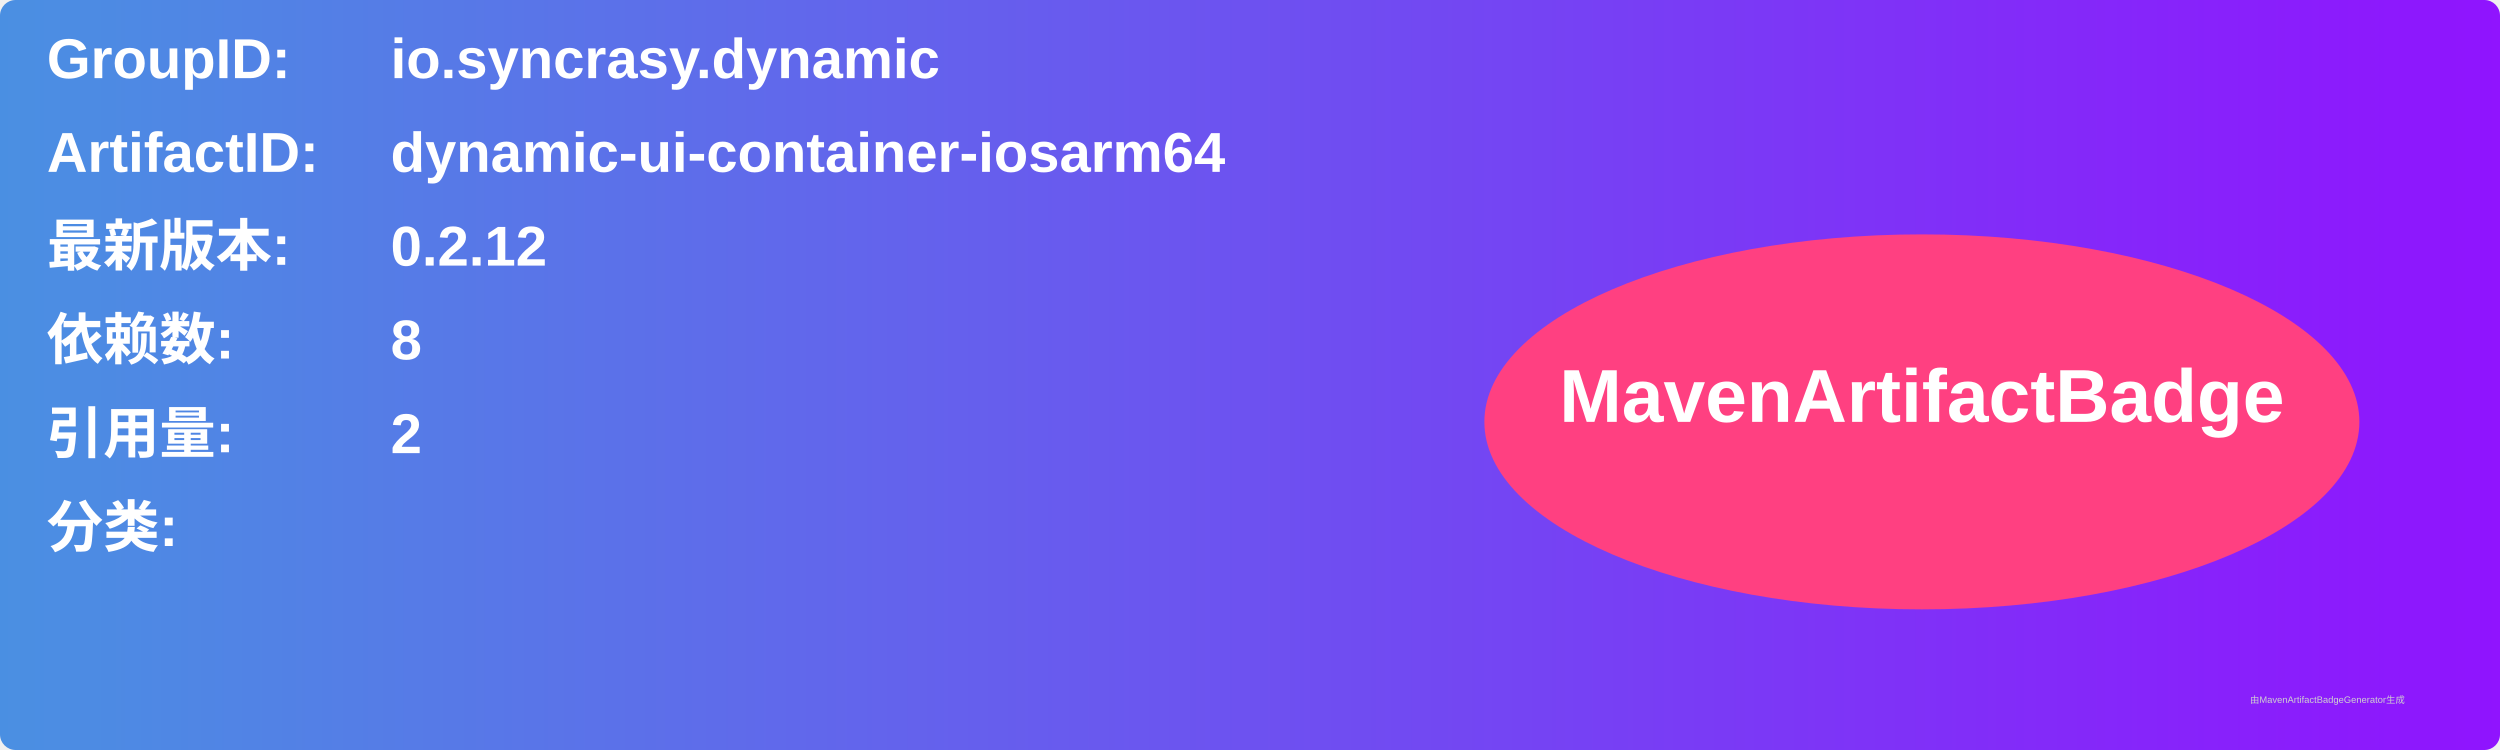
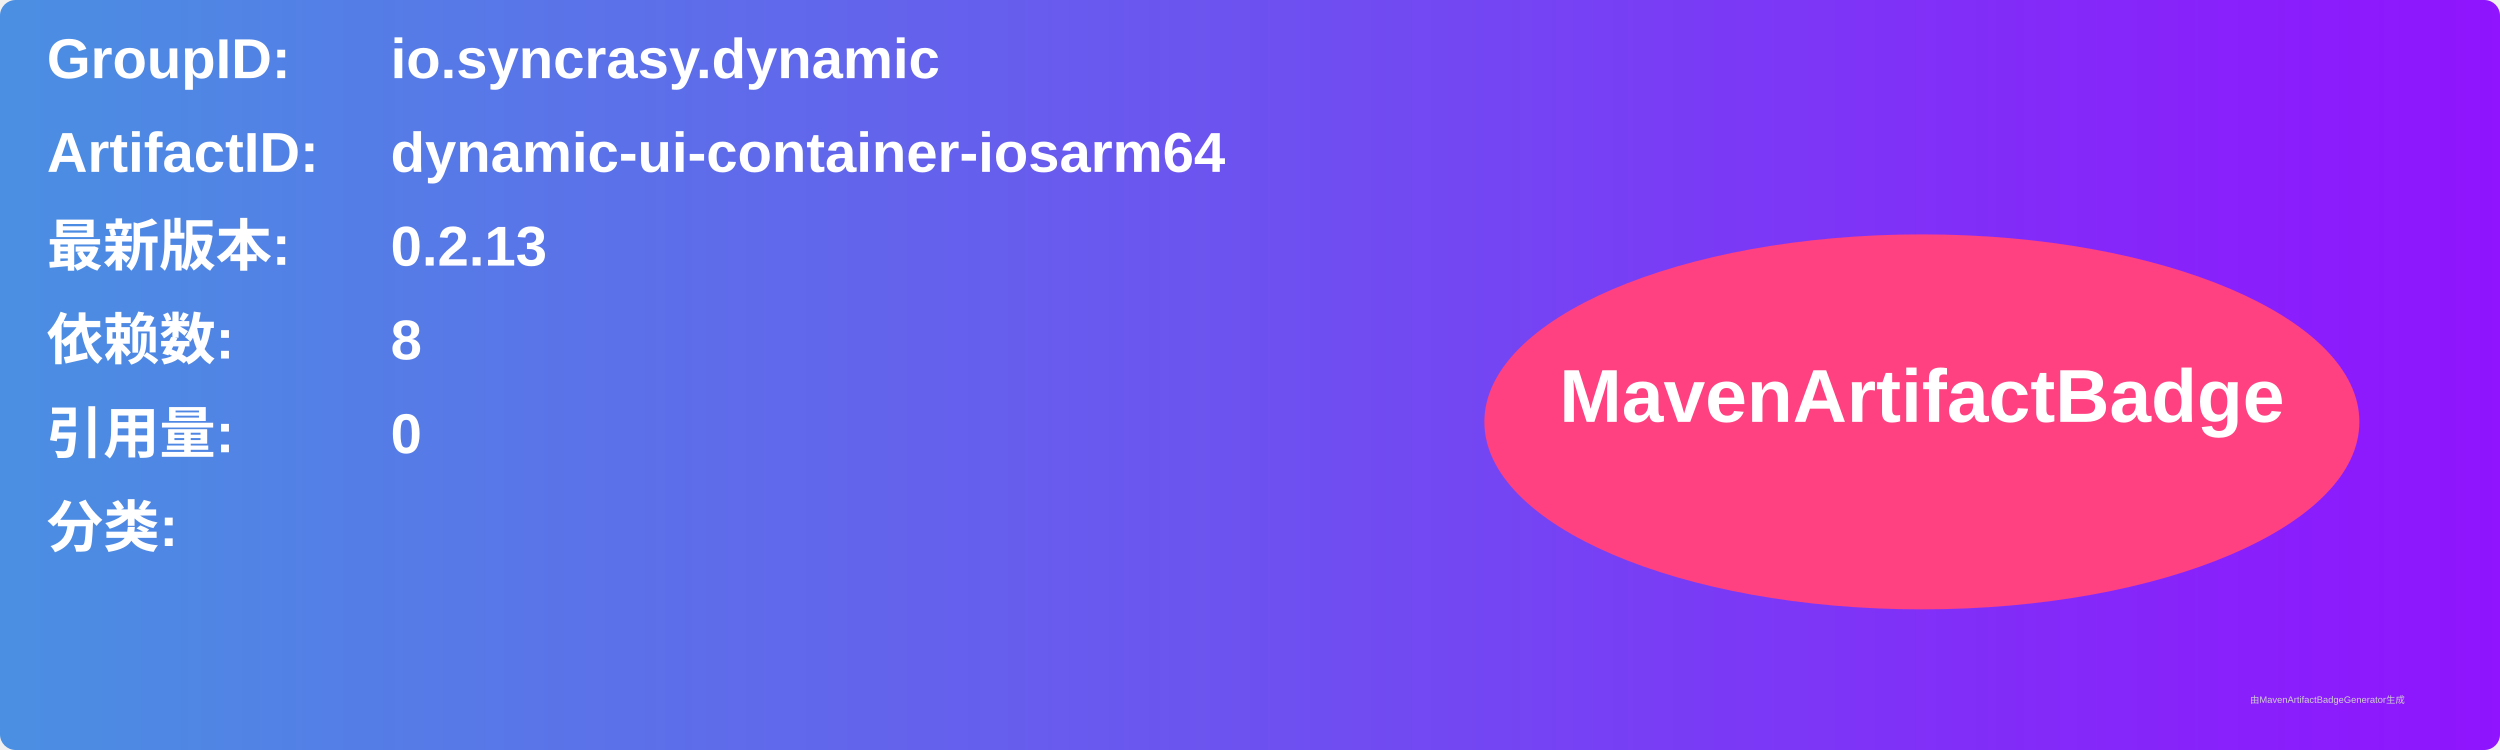
<svg xmlns="http://www.w3.org/2000/svg" width="800" height="240" viewBox="0 0 800 240">
  <linearGradient id="grad" x1="0%" y1="0%" x2="100%" y2="0%">
    <stop offset="0%" stop-color="#4a90e2" />
    <stop offset="100%" stop-color="#9013fe" />
  </linearGradient>
  <rect width="100%" height="100%" rx="5" ry="5" fill="url(#grad)" />
  <g transform="translate(15, 15)">
    <text x="0" y="10" font-family="Arial" font-size="18" fill="white" font-weight="bold" width="260">GroupID:</text>
    <text x="110" y="10" font-family="Arial" font-size="18" fill="white" font-weight="bold" width="460">io.syncrasy.dynamic</text>
    <text x="0" y="40" font-family="Arial" font-size="18" fill="white" font-weight="bold" width="260">ArtifactID:</text>
    <text x="110" y="40" font-family="Arial" font-size="18" fill="white" font-weight="bold" width="460">dynamic-ui-container-iosarm64</text>
    <text x="0" y="70" font-family="Arial" font-size="18" fill="white" font-weight="bold">最新版本:</text>
    <text x="110" y="70" font-family="Arial" font-size="18" fill="white" font-weight="bold">
-       <tspan font-weight="bold">0.2.12</tspan>
+       <tspan font-weight="bold">0.2.13</tspan>
    </text>
    <text x="0" y="100" font-family="Arial" font-size="18" fill="white" font-weight="bold">依赖数: </text>
    <text x="110" y="100" font-family="Arial" font-size="18" fill="white">
      <tspan font-weight="bold">8</tspan>
    </text>
    <text x="0" y="130" font-family="Arial" font-size="18" fill="white" font-weight="bold">引用量: </text>
    <text x="110" y="130" font-family="Arial" font-size="18" fill="white">
-       <tspan font-weight="bold">2</tspan>
+       <tspan font-weight="bold">0</tspan>
    </text>
    <text x="0" y="160" font-family="Arial" font-size="18" fill="white" font-weight="bold">分类:</text>
    <text x="10" y="190" font-family="Arial" font-size="10" fill="white">
      <tspan font-weight="bold" />
    </text>
    <ellipse cx="600" cy="120" rx="140" ry="60" fill="#ff4081" />
    <text x="600" y="120" text-anchor="middle" font-family="Arial" font-size="24" fill="white" font-weight="bold">MavenArtifactBadge</text>
  </g>
  <text x="720" y="225" font-family="Arial" font-size="3" fill="#d0d0d0">由MavenArtifactBadgeGenerator生成</text>
</svg>
